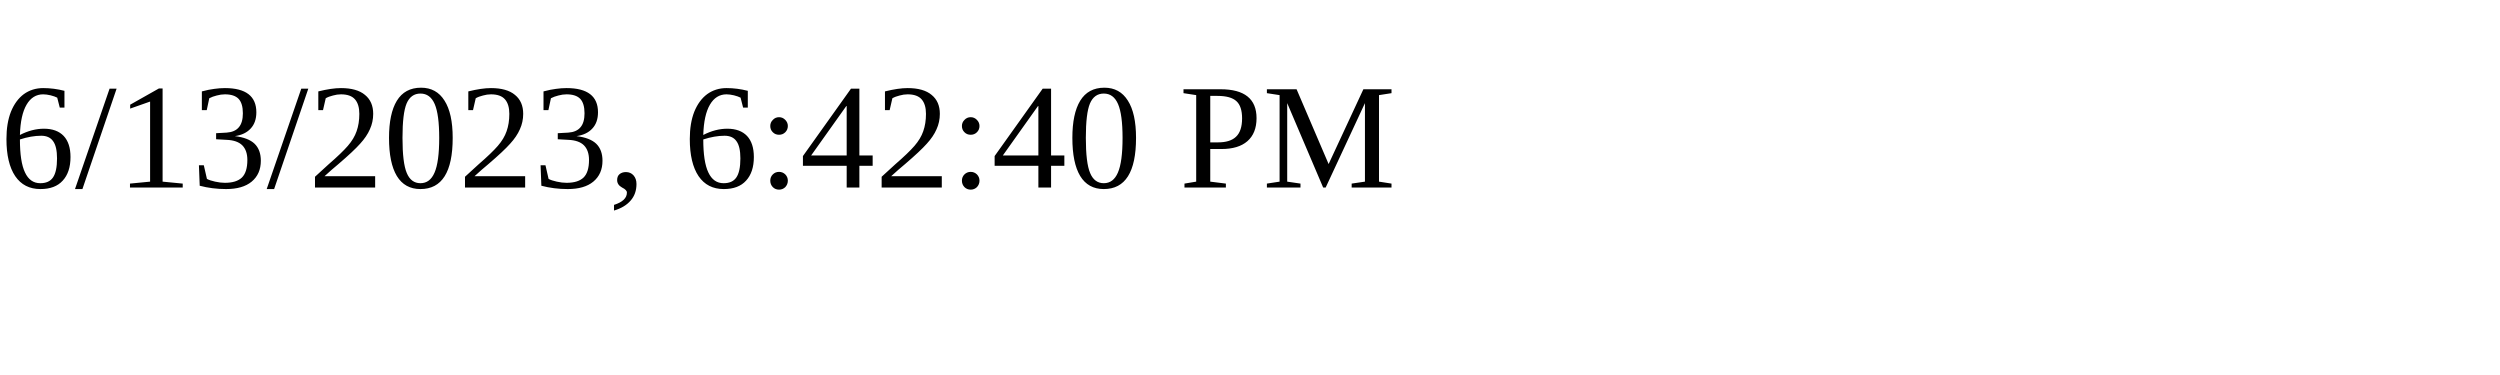
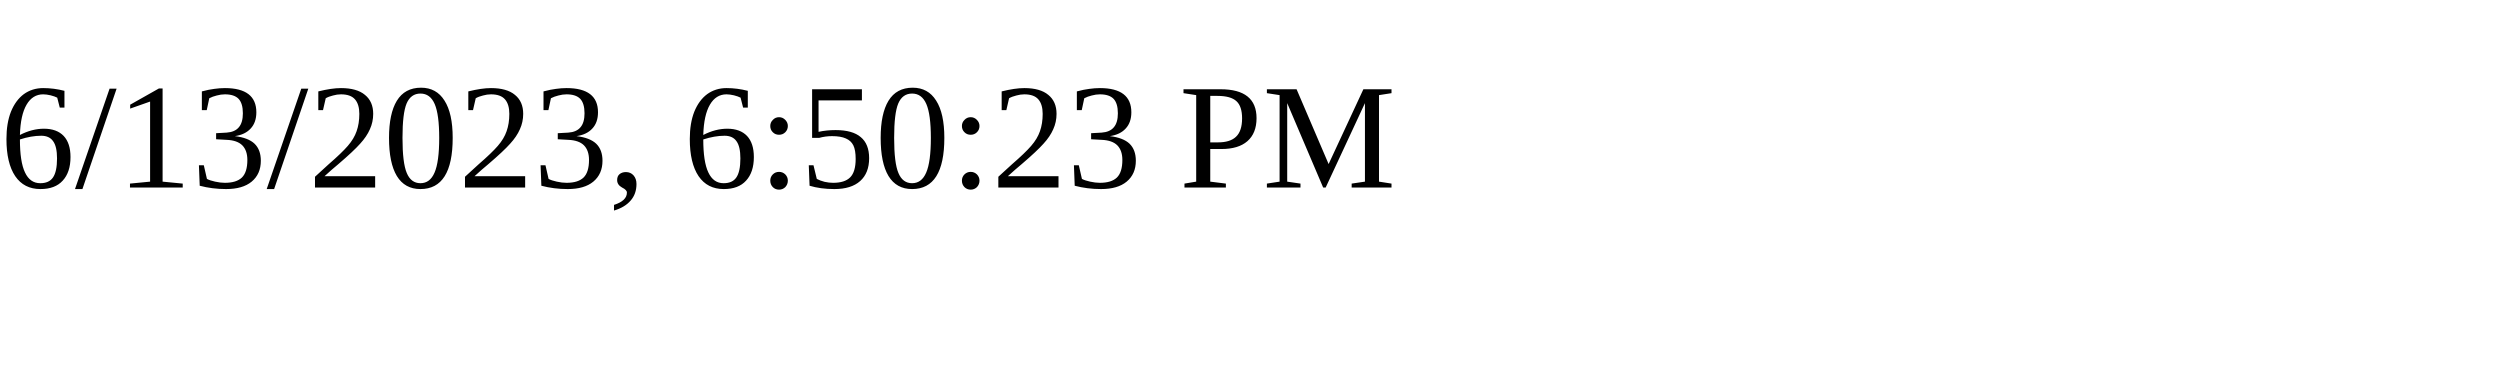
<svg xmlns="http://www.w3.org/2000/svg" height="30" width="200">
-   <text x="0" y="15">6/13/2023, 6:42:40 PM</text>
+   <text x="0" y="15">6/13/2023, 6:50:23 PM</text>
</svg>
